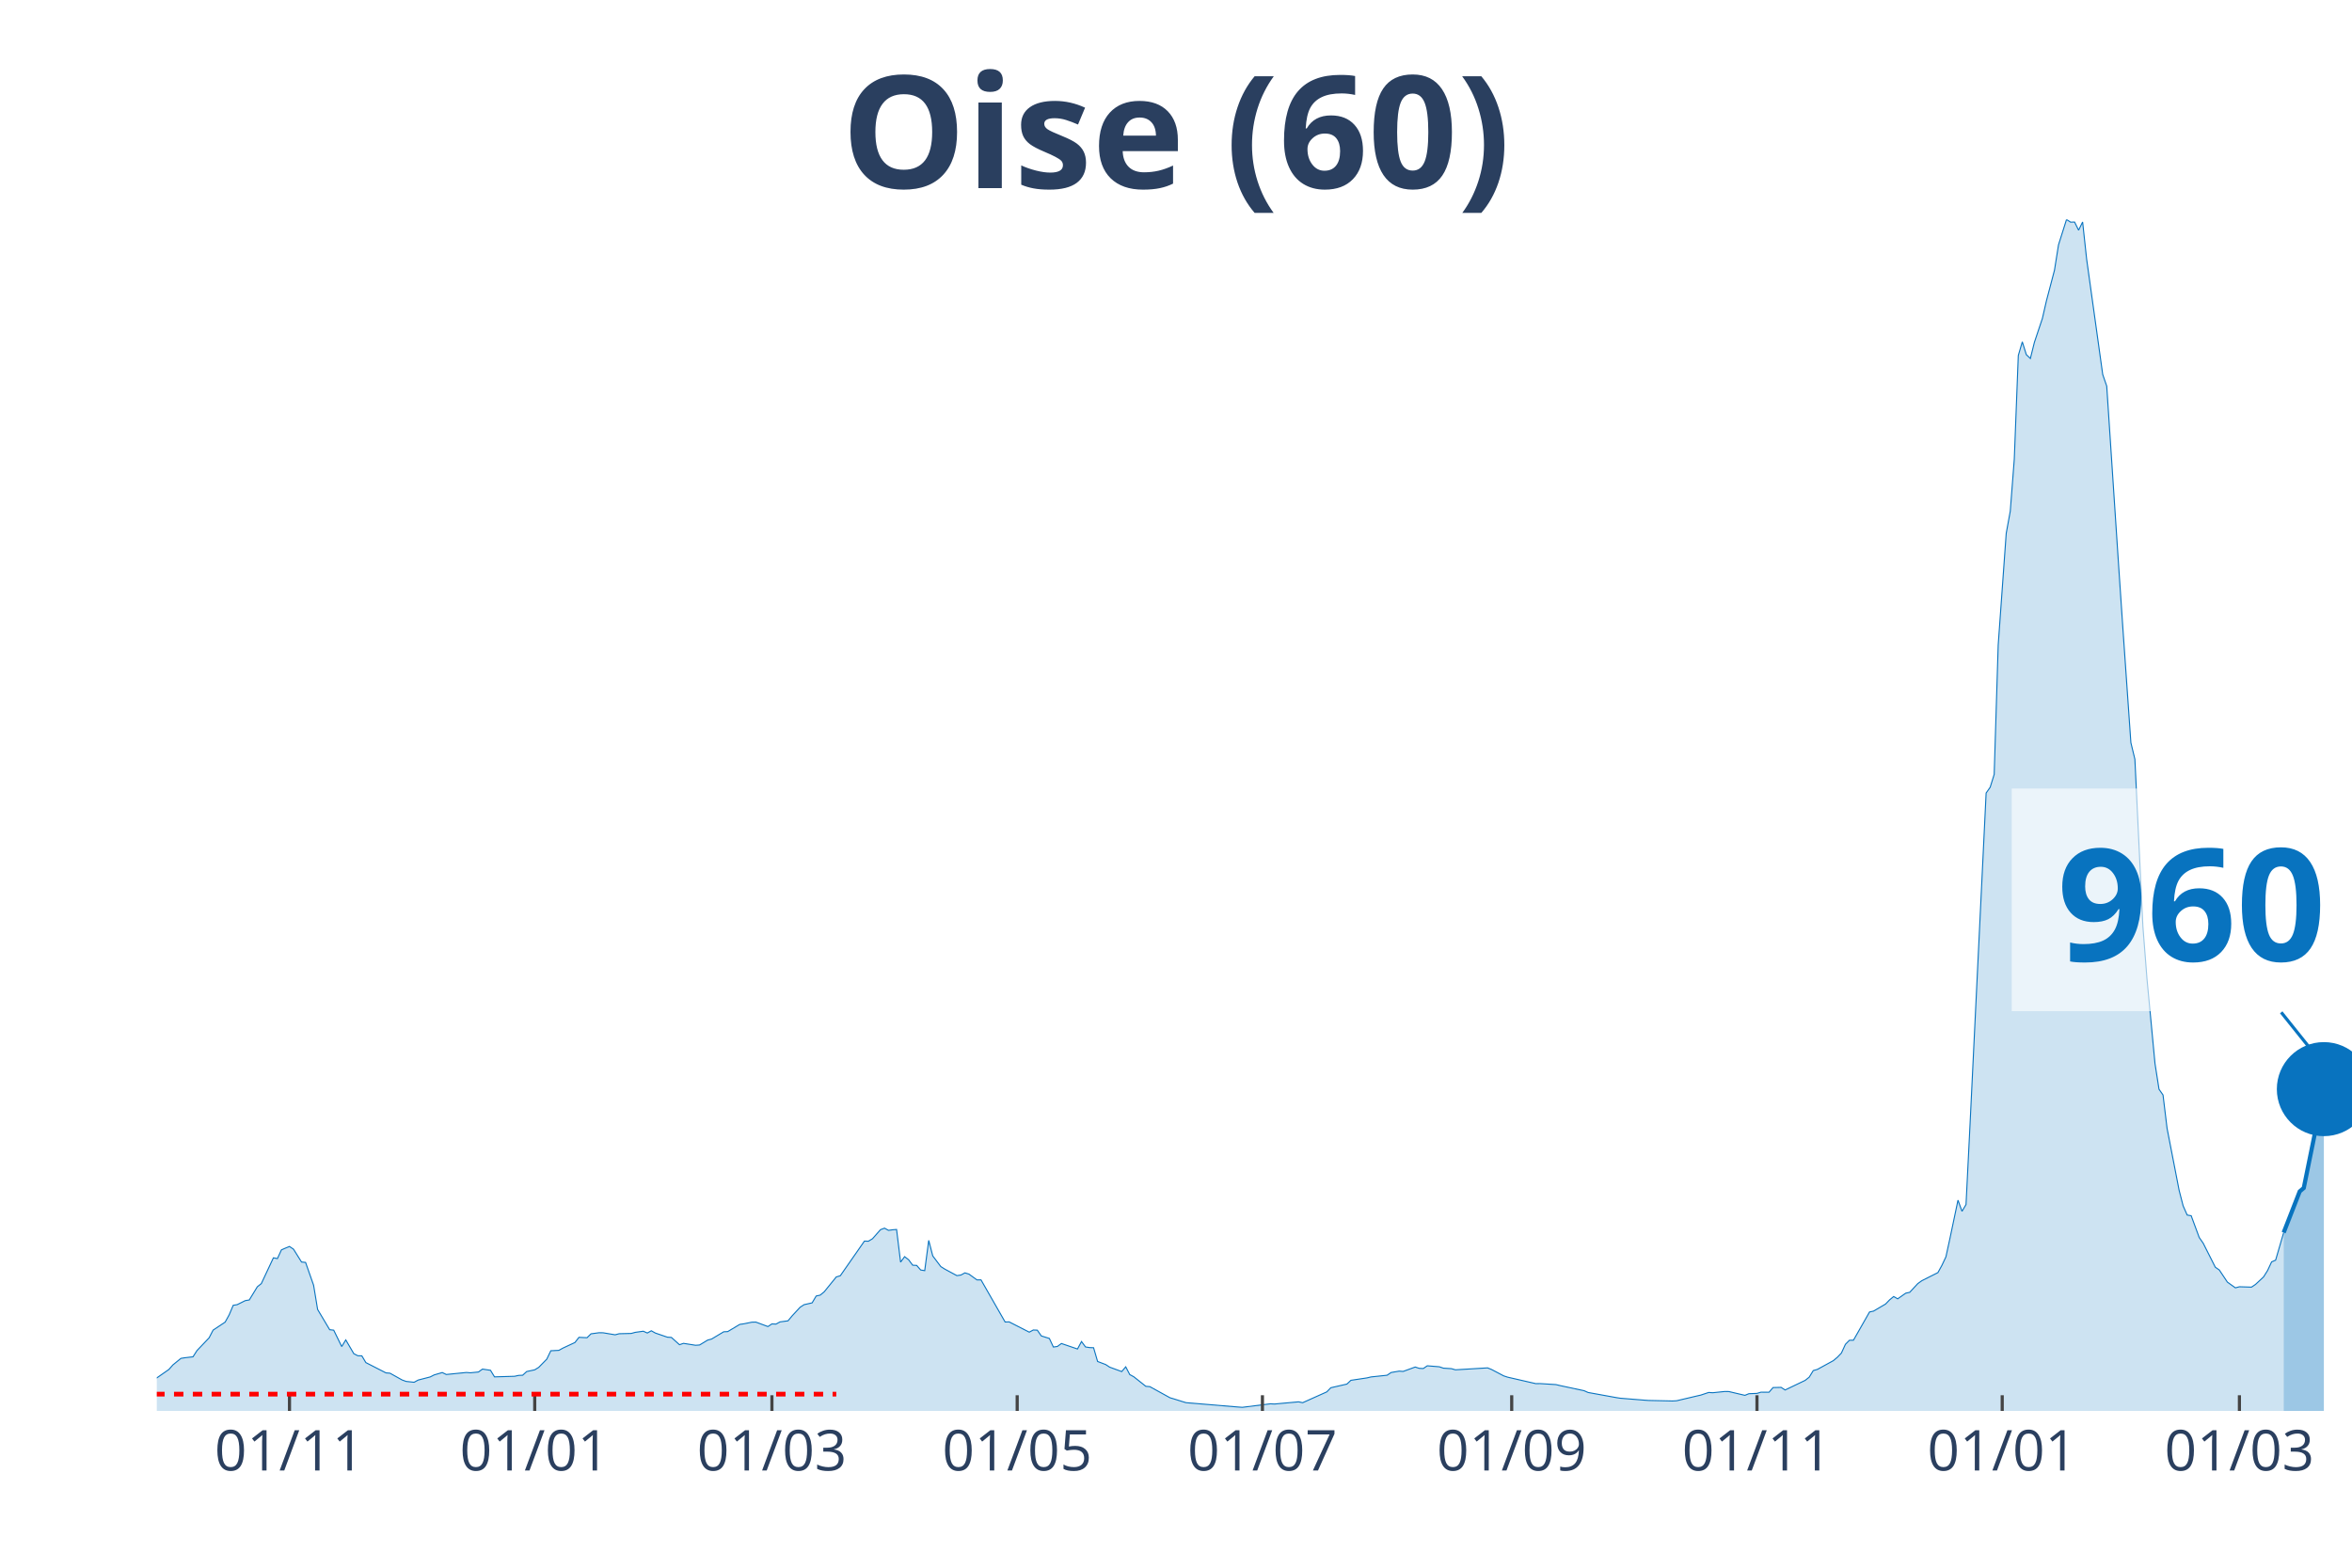
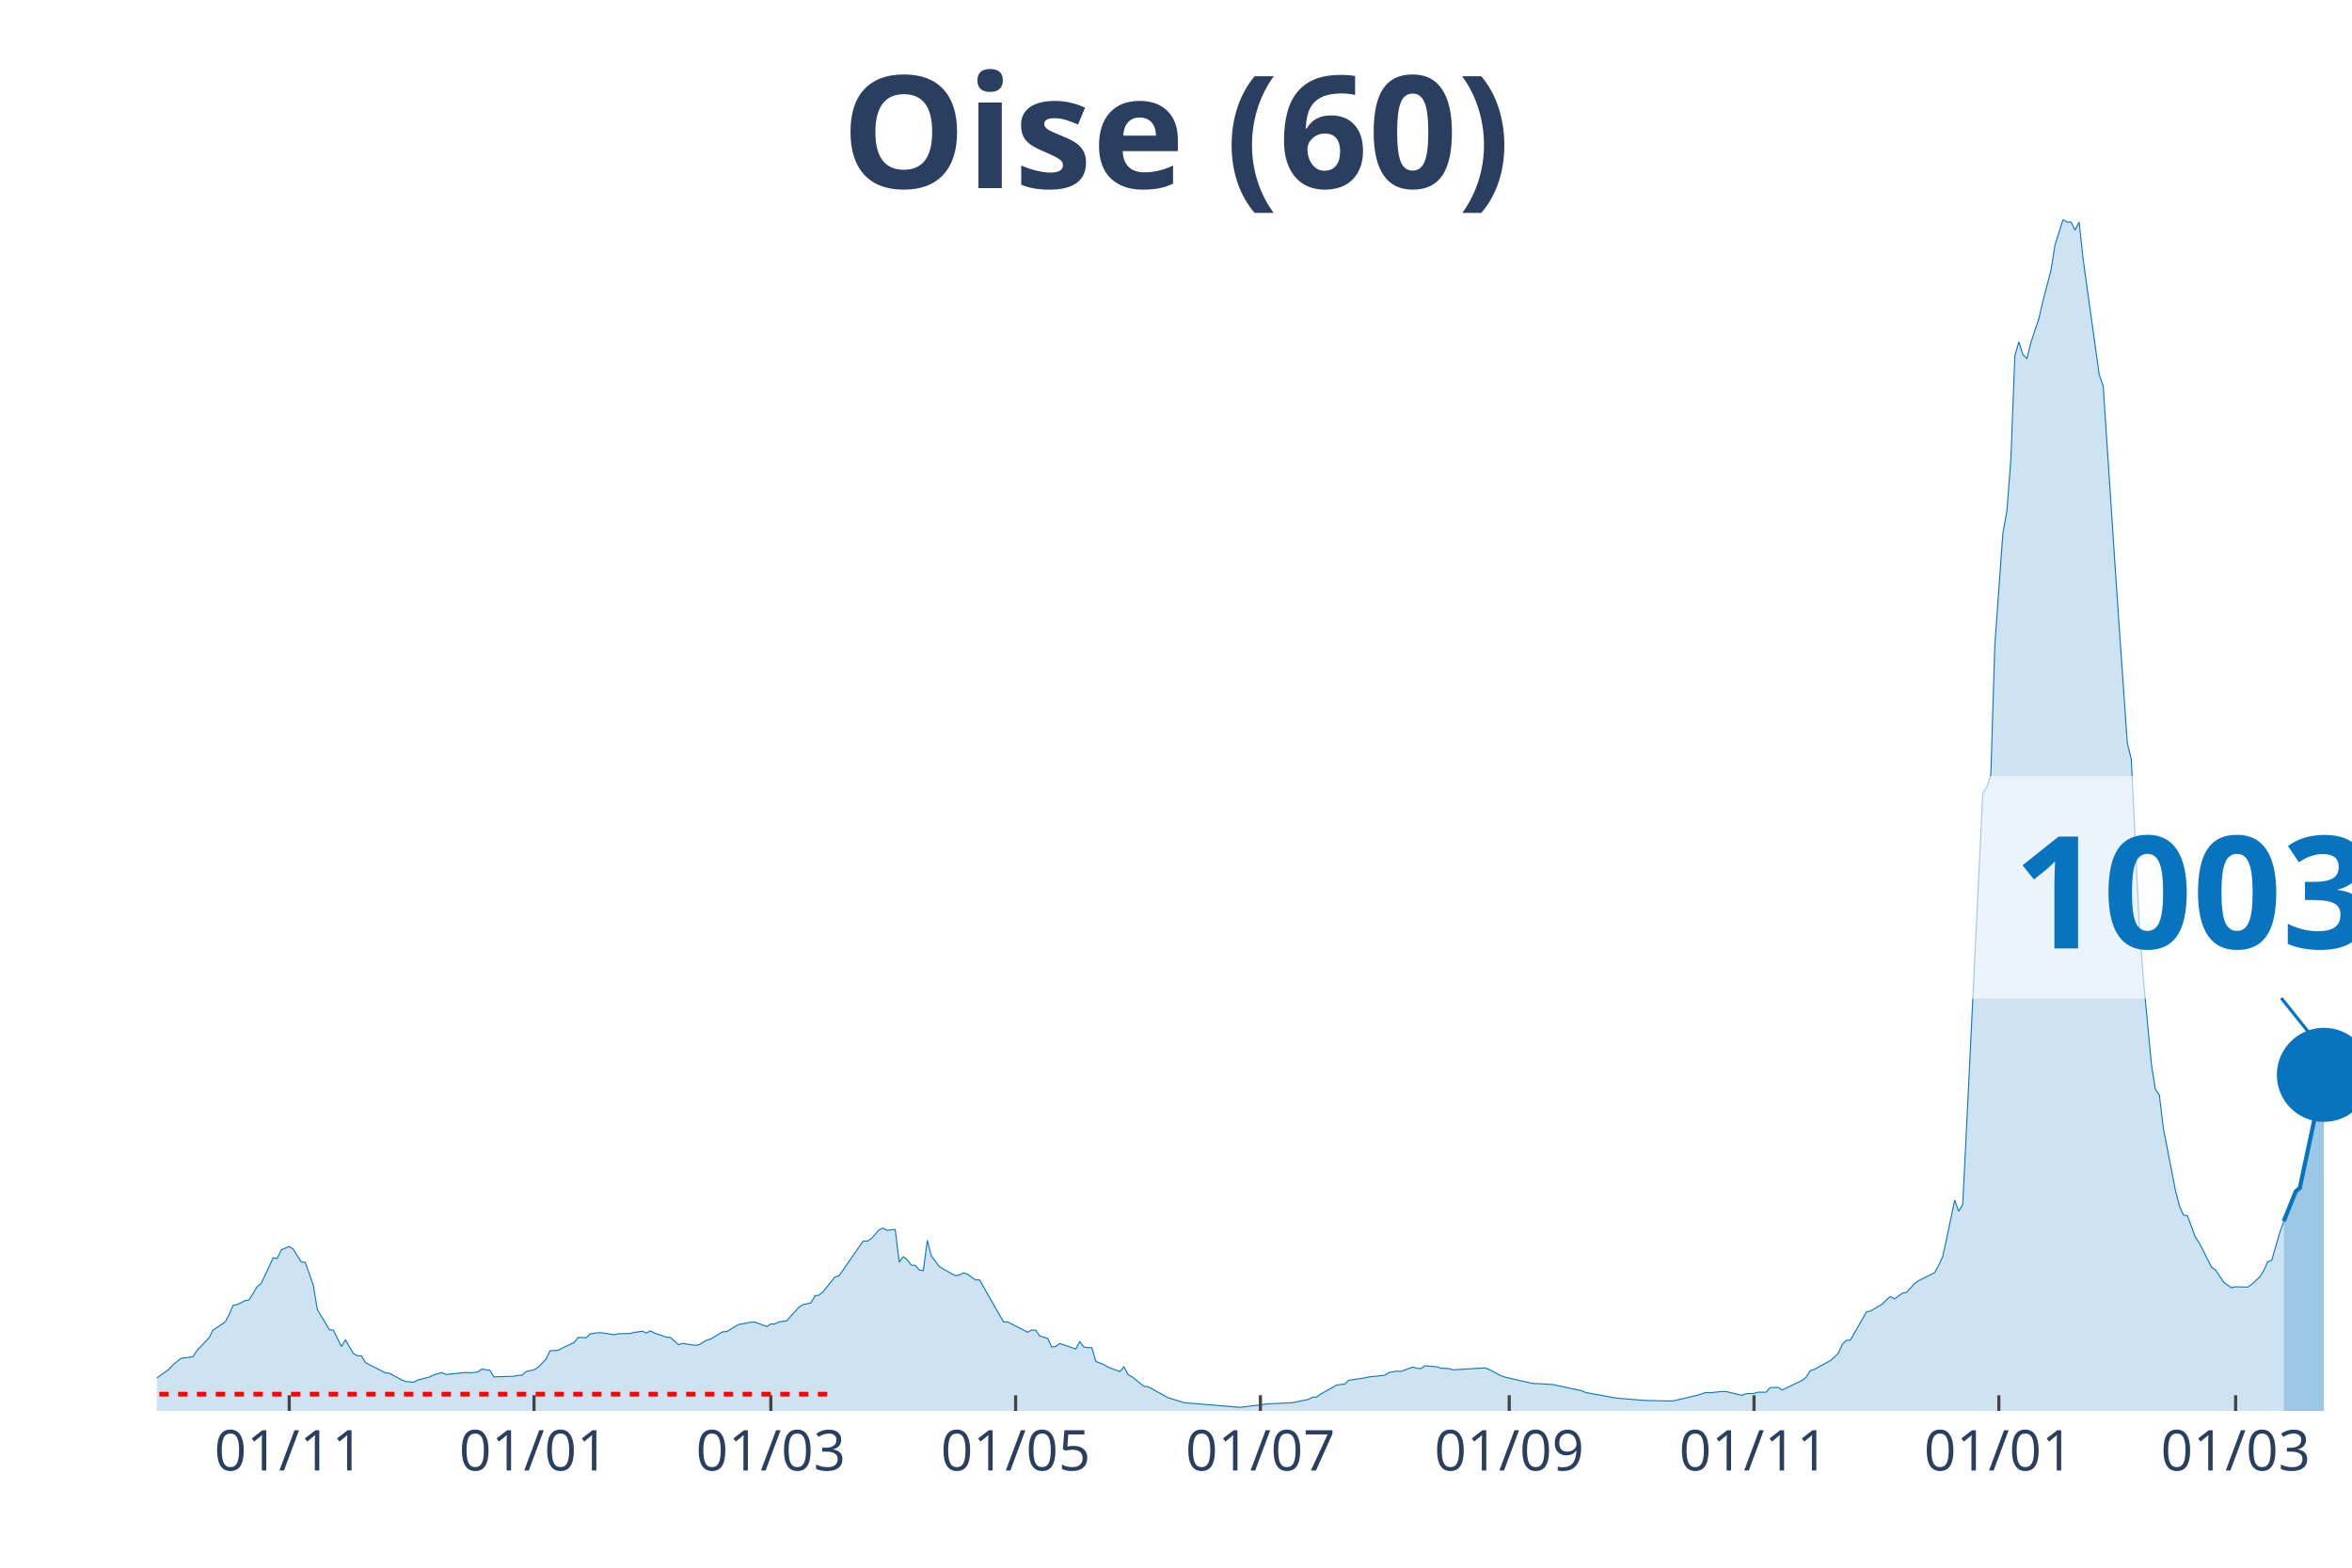
<svg xmlns="http://www.w3.org/2000/svg" class="main-svg" width="1125" height="750" style="" viewBox="0 0 750 500">
  <rect x="0" y="0" width="750" height="500" style="fill: rgb(0, 0, 0); fill-opacity: 0;" />
-   <defs id="defs-b8f98a">
+   <defs id="defs-f4f620">
    <g class="clips">
-       <clipPath id="clipb8f98axyplot" class="plotclip">
+       <clipPath id="clipf4f620xyplot" class="plotclip">
        <rect width="700" height="380" />
      </clipPath>
-       <clipPath class="axesclip" id="clipb8f98ax">
+       <clipPath class="axesclip" id="clipf4f620x">
        <rect x="50" y="0" width="700" height="500" />
      </clipPath>
-       <clipPath class="axesclip" id="clipb8f98ay">
+       <clipPath class="axesclip" id="clipf4f620y">
        <rect x="0" y="70" width="750" height="380" />
      </clipPath>
-       <clipPath class="axesclip" id="clipb8f98axy">
+       <clipPath class="axesclip" id="clipf4f620xy">
        <rect x="50" y="70" width="700" height="380" />
      </clipPath>
    </g>
    <g class="gradients" />
  </defs>
  <g class="bglayer">
    <rect class="bg" x="50" y="70" width="700" height="380" style="fill: rgb(0, 0, 0); fill-opacity: 0; stroke-width: 0;" />
  </g>
  <g class="layer-below">
    <g class="imagelayer" />
    <g class="shapelayer" />
  </g>
  <g class="cartesianlayer">
    <g class="subplot xy">
      <g class="layer-subplot">
        <g class="shapelayer" />
        <g class="imagelayer" />
      </g>
      <g class="gridlayer">
        <g class="x">
-           <path class="xgrid crisp" transform="translate(92.31,0)" d="M0,70v380" style="stroke: rgb(255, 255, 255); stroke-opacity: 1; stroke-width: 1px;" />
-           <path class="xgrid crisp" transform="translate(170.51,0)" d="M0,70v380" style="stroke: rgb(255, 255, 255); stroke-opacity: 1; stroke-width: 1px;" />
-           <path class="xgrid crisp" transform="translate(246.15,0)" d="M0,70v380" style="stroke: rgb(255, 255, 255); stroke-opacity: 1; stroke-width: 1px;" />
-           <path class="xgrid crisp" transform="translate(324.36,0)" d="M0,70v380" style="stroke: rgb(255, 255, 255); stroke-opacity: 1; stroke-width: 1px;" />
-           <path class="xgrid crisp" transform="translate(402.56,0)" d="M0,70v380" style="stroke: rgb(255, 255, 255); stroke-opacity: 1; stroke-width: 1px;" />
-           <path class="xgrid crisp" transform="translate(482.05,0)" d="M0,70v380" style="stroke: rgb(255, 255, 255); stroke-opacity: 1; stroke-width: 1px;" />
-           <path class="xgrid crisp" transform="translate(560.26,0)" d="M0,70v380" style="stroke: rgb(255, 255, 255); stroke-opacity: 1; stroke-width: 1px;" />
-           <path class="xgrid crisp" transform="translate(638.46,0)" d="M0,70v380" style="stroke: rgb(255, 255, 255); stroke-opacity: 1; stroke-width: 1px;" />
-           <path class="xgrid crisp" transform="translate(714.1,0)" d="M0,70v380" style="stroke: rgb(255, 255, 255); stroke-opacity: 1; stroke-width: 1px;" />
+           <path class="xgrid crisp" transform="translate(92.23,0)" d="M0,70v380" style="stroke: rgb(255, 255, 255); stroke-opacity: 1; stroke-width: 1px;" />
+           <path class="xgrid crisp" transform="translate(170.29,0)" d="M0,70v380" style="stroke: rgb(255, 255, 255); stroke-opacity: 1; stroke-width: 1px;" />
+           <path class="xgrid crisp" transform="translate(245.8,0)" d="M0,70v380" style="stroke: rgb(255, 255, 255); stroke-opacity: 1; stroke-width: 1px;" />
+           <path class="xgrid crisp" transform="translate(323.86,0)" d="M0,70v380" style="stroke: rgb(255, 255, 255); stroke-opacity: 1; stroke-width: 1px;" />
+           <path class="xgrid crisp" transform="translate(401.92,0)" d="M0,70v380" style="stroke: rgb(255, 255, 255); stroke-opacity: 1; stroke-width: 1px;" />
+           <path class="xgrid crisp" transform="translate(481.26,0)" d="M0,70v380" style="stroke: rgb(255, 255, 255); stroke-opacity: 1; stroke-width: 1px;" />
+           <path class="xgrid crisp" transform="translate(559.32,0)" d="M0,70v380" style="stroke: rgb(255, 255, 255); stroke-opacity: 1; stroke-width: 1px;" />
+           <path class="xgrid crisp" transform="translate(637.39,0)" d="M0,70v380" style="stroke: rgb(255, 255, 255); stroke-opacity: 1; stroke-width: 1px;" />
+           <path class="xgrid crisp" transform="translate(712.89,0)" d="M0,70v380" style="stroke: rgb(255, 255, 255); stroke-opacity: 1; stroke-width: 1px;" />
        </g>
        <g class="y" />
      </g>
      <g class="zerolinelayer" />
      <path class="xlines-below" />
      <path class="ylines-below" />
      <g class="overlines-below" />
      <g class="xaxislayer-below" />
      <g class="yaxislayer-below" />
      <g class="overaxes-below" />
-       <g class="plot" transform="translate(50, 70)" clip-path="url('#clipb8f98axyplot')">
+       <g class="plot" transform="translate(50, 70)" clip-path="url('#clipf4f620xyplot')">
        <g class="scatterlayer mlayer">
-           <g class="trace scatter trace8bb0e4" style="stroke-miterlimit: 2;">
+           <g class="trace scatter trace34710d" style="stroke-miterlimit: 2;">
            <g class="fills">
              <g>
-                 <path class="js-fill" d="M678.21,380L-174.36,380L-174.36,378.94L-155.13,379.66L-153.85,379.73L-112.82,379.75L-111.54,379.72L-42.31,377.03L-41.03,376.87L-32.05,374.57L-30.77,374.39L-14.1,371.63L-12.82,370.95L-11.54,368.85L-10.26,369.26L-3.85,369.55L-2.56,371.26L3.85,366.78L5.13,365.33L7.69,363.24L8.97,363.04L11.54,362.74L12.82,360.74L16.67,356.7L17.95,354.23L21.79,351.68L23.08,349.35L24.36,346.32L25.64,346.1L28.21,344.82L29.49,344.61L32.05,340.41L33.33,339.39L37.18,331.17L38.46,331.41L39.74,328.63L41.03,328.07L42.31,327.55L43.59,328.41L46.15,332.51L47.44,332.63L50,339.91L51.28,347.64L55.13,354.1L56.41,354.24L58.97,359.47L60.26,357.35L62.82,361.74L64.1,362.4L65.38,362.43L66.67,364.59L73.08,367.87L74.36,367.97L78.21,370.12L79.49,370.59L82.05,370.86L83.33,370.16L87.18,369.16L88.46,368.51L91.03,367.76L92.31,368.38L98.72,367.74L100,367.84L102.56,367.59L103.85,366.66L106.41,367.04L107.69,369.14L114.1,368.95L115.38,368.67L116.67,368.62L117.95,367.44L120.51,366.89L121.79,366.1L124.36,363.48L125.64,360.81L128.21,360.68L129.49,359.97L133.33,358.18L134.62,356.53L137.18,356.65L138.46,355.41L141.03,355.06L142.31,355.08L146.15,355.72L147.44,355.38L151.28,355.29L152.56,354.94L155.13,354.58L156.41,355.15L157.69,354.44L158.97,355.16L162.82,356.48L164.1,356.56L166.67,358.88L167.95,358.45L171.79,359.06L173.08,358.97L175.64,357.42L176.92,357.07L180.77,354.76L182.05,354.7L185.9,352.4L187.18,352.22L189.74,351.7L191.03,351.67L194.87,353.09L196.15,352.25L197.44,352.31L198.72,351.61L201.28,351.26L202.56,349.72L205.13,346.94L206.41,346.11L208.97,345.53L210.26,343.35L211.54,343.07L212.82,342.01L216.67,337.27L217.95,336.89L224.36,327.68L225.64,325.84L226.92,325.87L228.21,325.09L230.77,322.19L232.05,321.71L233.33,322.41L234.62,322.23L235.9,322.13L237.18,332.55L238.46,330.8L239.74,331.79L241.03,333.52L242.31,333.59L243.59,335.05L244.87,335.26L246.15,325.61L247.44,330.57L250,333.96L251.28,334.77L255.13,336.85L256.41,336.66L257.69,335.97L258.97,336.36L261.54,338.22L262.82,338.2L270.51,351.64L271.79,351.6L278.21,354.88L279.49,354.19L280.77,354.24L282.05,356.08L284.62,356.88L285.9,359.62L287.18,359.44L288.46,358.5L293.59,360.25L294.87,357.87L296.15,359.6L297.44,359.8L298.72,359.85L300,364.23L302.56,365.2L303.85,366.04L307.69,367.45L308.97,365.94L310.26,368.41L311.54,369.11L315.38,372.15L316.67,372.26L323.08,375.8L324.36,376.18L326.92,376.98L328.21,377.37L344.87,378.76L346.15,378.85L355.13,377.73L356.41,377.8L364.1,377.1L365.38,377.38L373.08,373.93L374.36,372.61L379.49,371.44L380.77,370.24L385.9,369.47L387.18,369.16L392.31,368.62L393.59,367.75L396.15,367.31L397.44,367.4L401.28,366L402.56,366.42L403.85,366.48L405.13,365.61L408.97,365.92L410.26,366.36L412.82,366.52L414.1,366.89L424.36,366.27L425.64,366.79L429.49,368.82L430.77,369.24L439.74,371.3L441.03,371.28L446.15,371.6L447.44,371.91L455.13,373.55L456.41,374.12L465.38,375.75L466.67,375.95L474.36,376.57L475.64,376.66L483.33,376.83L484.62,376.76L491.03,375.25L492.31,374.96L494.87,374.11L496.15,374.2L500,373.8L501.28,373.82L506.41,375.03L507.69,374.51L510.26,374.41L511.54,374.02L514.1,374.04L515.38,372.55L517.95,372.49L519.23,373.32L525.64,370.25L526.92,369.23L528.21,367.13L529.49,366.77L534.62,363.96L535.9,362.88L537.18,361.55L538.46,358.76L539.74,357.47L541.03,357.44L546.15,348.44L547.44,348.16L551.28,345.9L552.56,344.57L553.85,343.51L555.13,344.25L557.69,342.45L558.97,342.17L561.54,339.39L562.82,338.47L567.95,335.89L569.23,333.57L570.51,330.86L571.79,324.99L574.36,312.78L575.64,316.33L576.92,314.18L578.21,288.44L583.33,182.93L584.62,181.09L585.9,176.99L587.18,135.73L589.74,100.1L591.03,93.04L592.31,76.43L593.59,43.38L594.87,39.03L596.15,43.11L597.44,44.33L598.72,39.2L601.28,31.53L602.56,25.95L605.13,16.17L606.41,8.09L608.97,0L610.26,0.85L611.54,0.82L612.82,3.41L614.1,0.8L615.38,12.64L620.51,49.44L621.79,53.15L625.64,111.26L626.92,130.11L629.49,166.86L630.77,172.16L633.33,225.59L634.62,242.16L637.18,269.21L638.46,277.4L639.74,279.24L641.03,289.88L644.87,309.63L646.15,314.59L647.44,317.52L648.72,317.75L651.28,324.68L652.56,326.53L656.41,334.16L657.69,335.05L660.26,338.91L661.54,339.83L662.82,340.74L664.1,340.4L667.95,340.52L669.23,339.65L671.79,337.27L673.08,335.22L674.36,332.47L675.64,331.92L678.21,323.12" style="fill: rgb(8, 115, 191); fill-opacity: 0.2; stroke-width: 0;" />
+                 <path class="js-fill" d="M678.24,380L-174.04,380L-174.04,378.94L-154.84,379.66L-153.56,379.73L-112.61,379.75L-111.33,379.72L-42.23,377.03L-40.95,376.87L-33.27,375.16L-31.99,374.57L-14.08,371.63L-12.8,370.95L-11.52,368.85L-10.24,369.26L-3.84,369.55L-2.56,371.26L3.84,366.78L5.12,365.33L7.68,363.24L8.96,363.04L11.52,362.74L12.8,360.74L16.64,356.7L17.92,354.23L21.76,351.68L23.03,349.35L24.31,346.32L25.59,346.1L28.15,344.82L29.43,344.61L31.99,340.41L33.27,339.39L37.11,331.17L38.39,331.41L39.67,328.63L40.95,328.07L42.23,327.55L43.51,328.41L46.07,332.51L47.35,332.63L49.91,339.91L51.19,347.64L55.03,354.1L56.31,354.24L58.87,359.47L60.15,357.35L62.71,361.74L63.99,362.4L65.27,362.43L66.54,364.59L72.94,367.87L74.22,367.97L78.06,370.12L79.34,370.59L81.9,370.86L83.18,370.16L87.02,369.16L88.3,368.51L90.86,367.76L92.14,368.38L98.54,367.74L99.82,367.84L102.38,367.59L103.66,366.66L106.22,367.04L107.5,369.14L113.89,368.95L115.17,368.67L116.45,368.62L117.73,367.44L120.29,366.89L121.57,366.1L124.13,363.48L125.41,360.81L127.97,360.68L129.25,359.97L133.09,358.18L134.37,356.53L136.93,356.65L138.21,355.41L140.77,355.06L142.05,355.08L145.89,355.72L147.17,355.38L151.01,355.29L152.29,354.94L154.84,354.58L156.12,355.15L157.4,354.44L158.68,355.16L162.52,356.48L163.8,356.56L166.36,358.88L167.64,358.45L171.48,359.06L172.76,358.97L175.32,357.42L176.6,357.07L180.44,354.76L181.72,354.7L185.56,352.4L186.84,352.22L189.4,351.7L190.68,351.67L194.52,353.09L195.8,352.25L197.07,352.31L198.35,351.61L200.91,351.26L202.19,349.72L204.75,346.94L206.03,346.11L208.59,345.53L209.87,343.35L211.15,343.07L212.43,342.01L216.27,337.27L217.55,336.89L223.95,327.68L225.23,325.84L226.51,325.87L227.79,325.09L230.35,322.19L231.63,321.71L232.91,322.41L234.19,322.23L235.47,322.13L236.75,332.55L238.03,330.8L239.31,331.79L240.59,333.52L241.86,333.59L243.14,335.05L244.42,335.26L245.7,325.61L246.98,330.57L249.54,333.96L250.82,334.77L254.66,336.85L255.94,336.66L257.22,335.97L258.5,336.36L261.06,338.22L262.34,338.2L270.02,351.64L271.3,351.6L277.7,354.88L278.98,354.19L280.26,354.24L281.54,356.08L284.1,356.88L285.37,359.62L286.65,359.44L287.93,358.5L293.05,360.25L294.33,357.87L295.61,359.6L296.89,359.8L298.17,359.85L299.45,364.23L302.01,365.2L303.29,366.04L307.13,367.45L308.41,365.94L309.69,368.41L310.97,369.11L314.81,372.15L316.09,372.26L322.49,375.8L323.77,376.18L326.33,376.98L327.61,377.37L344.24,378.76L345.52,378.85L353.2,377.88L354.48,377.73L360.88,377.44L362.16,377.38L367.28,376.3L368.56,375.61L369.84,375.58L371.12,374.64L376.23,371.74L377.51,371.56L378.79,371.44L380.07,370.24L385.19,369.47L386.47,369.16L391.59,368.62L392.87,367.75L395.43,367.31L396.71,367.4L400.55,366L401.83,366.42L403.11,366.48L404.39,365.61L408.23,365.92L409.51,366.36L412.07,366.52L413.35,366.89L423.58,366.27L424.86,366.79L428.7,368.82L429.98,369.24L438.94,371.3L440.22,371.28L445.34,371.6L446.62,371.91L454.3,373.55L455.58,374.12L464.53,375.75L465.81,375.95L473.49,376.57L474.77,376.66L482.45,376.83L483.73,376.76L490.13,375.25L491.41,374.96L493.97,374.11L495.25,374.2L499.09,373.8L500.37,373.82L505.48,375.03L506.76,374.51L509.32,374.41L510.6,374.02L513.16,374.04L514.44,372.55L517,372.49L518.28,373.32L524.68,370.25L525.96,369.23L527.24,367.13L528.52,366.77L533.64,363.96L534.92,362.88L536.2,361.55L537.48,358.76L538.76,357.47L540.04,357.44L545.16,348.44L546.44,348.16L550.27,345.9L551.55,344.57L552.83,343.51L554.11,344.25L556.67,342.45L557.95,342.17L560.51,339.39L561.79,338.47L566.91,335.89L568.19,333.57L569.47,330.86L570.75,324.99L573.31,312.78L574.59,316.33L575.87,314.18L577.15,288.44L582.27,182.93L583.55,181.09L584.83,176.99L586.11,135.73L588.67,100.1L589.95,93.04L591.22,76.43L592.5,43.38L593.78,39.03L595.06,43.11L596.34,44.33L597.62,39.2L600.18,31.53L601.46,25.95L604.02,16.17L605.3,8.09L607.86,0L609.14,0.85L610.42,0.82L611.7,3.41L612.98,0.8L614.26,12.64L619.38,49.44L620.66,53.15L624.5,111.26L625.78,130.11L628.34,166.86L629.62,172.16L632.18,225.59L633.46,242.16L636.01,269.21L637.29,277.4L638.57,279.24L639.85,289.88L643.69,309.63L644.97,314.59L646.25,317.52L647.53,317.75L650.09,324.68L651.37,326.53L655.21,334.16L656.49,335.05L659.05,338.91L660.33,339.83L661.61,340.74L662.89,340.4L666.73,340.52L668.01,339.65L670.57,337.27L671.85,335.22L673.13,332.47L674.41,331.92L676.97,323.12L678.24,319.5" style="fill: rgb(8, 115, 191); fill-opacity: 0.2; stroke-width: 0;" />
              </g>
            </g>
            <g class="errorbars" />
            <g class="lines">
-               <path class="js-line" d="M-174.36,378.94L-155.13,379.66L-153.85,379.73L-112.82,379.75L-111.54,379.72L-42.31,377.03L-41.03,376.87L-32.05,374.57L-30.77,374.39L-14.1,371.63L-12.82,370.95L-11.54,368.85L-10.26,369.26L-3.85,369.55L-2.56,371.26L3.85,366.78L5.13,365.33L7.69,363.24L8.97,363.04L11.54,362.74L12.82,360.74L16.67,356.7L17.95,354.23L21.79,351.68L23.08,349.35L24.36,346.32L25.64,346.1L28.21,344.82L29.49,344.61L32.05,340.41L33.33,339.39L37.18,331.17L38.46,331.41L39.74,328.63L41.03,328.07L42.31,327.55L43.59,328.41L46.15,332.51L47.44,332.63L50,339.91L51.28,347.64L55.13,354.1L56.41,354.24L58.97,359.47L60.26,357.35L62.82,361.74L64.1,362.4L65.38,362.43L66.67,364.59L73.08,367.87L74.36,367.97L78.21,370.12L79.49,370.59L82.05,370.86L83.33,370.16L87.18,369.16L88.46,368.51L91.03,367.76L92.31,368.38L98.72,367.74L100,367.84L102.56,367.59L103.85,366.66L106.41,367.04L107.69,369.14L114.1,368.95L115.38,368.67L116.67,368.62L117.95,367.44L120.51,366.89L121.79,366.1L124.36,363.48L125.64,360.81L128.21,360.68L129.49,359.97L133.33,358.18L134.62,356.53L137.18,356.65L138.46,355.41L141.03,355.06L142.31,355.08L146.15,355.72L147.44,355.38L151.28,355.29L152.56,354.94L155.13,354.58L156.41,355.15L157.69,354.44L158.97,355.16L162.82,356.48L164.1,356.56L166.67,358.88L167.95,358.45L171.79,359.06L173.08,358.97L175.64,357.42L176.92,357.07L180.77,354.76L182.05,354.7L185.9,352.4L187.18,352.22L189.74,351.7L191.03,351.67L194.87,353.09L196.15,352.25L197.44,352.31L198.72,351.61L201.28,351.26L202.56,349.72L205.13,346.94L206.41,346.11L208.97,345.53L210.26,343.35L211.54,343.07L212.82,342.01L216.67,337.27L217.95,336.89L224.36,327.68L225.64,325.84L226.92,325.87L228.21,325.09L230.77,322.19L232.05,321.71L233.33,322.41L234.62,322.23L235.9,322.13L237.18,332.55L238.46,330.8L239.74,331.79L241.03,333.52L242.31,333.59L243.59,335.05L244.87,335.26L246.15,325.61L247.44,330.57L250,333.96L251.28,334.77L255.13,336.85L256.41,336.66L257.69,335.97L258.97,336.36L261.54,338.22L262.82,338.2L270.51,351.64L271.79,351.6L278.21,354.88L279.49,354.19L280.77,354.24L282.05,356.08L284.62,356.88L285.9,359.62L287.18,359.44L288.46,358.5L293.59,360.25L294.87,357.87L296.15,359.6L297.44,359.8L298.72,359.85L300,364.23L302.56,365.2L303.85,366.04L307.69,367.45L308.97,365.94L310.26,368.41L311.54,369.11L315.38,372.15L316.67,372.26L323.08,375.8L324.36,376.18L326.92,376.98L328.21,377.37L344.87,378.76L346.15,378.85L355.13,377.73L356.41,377.8L364.1,377.1L365.38,377.38L373.08,373.93L374.36,372.61L379.49,371.44L380.77,370.24L385.9,369.47L387.18,369.16L392.31,368.62L393.59,367.75L396.15,367.31L397.44,367.4L401.28,366L402.56,366.42L403.85,366.48L405.13,365.61L408.97,365.92L410.26,366.36L412.82,366.52L414.1,366.89L424.36,366.27L425.64,366.79L429.49,368.82L430.77,369.24L439.74,371.3L441.03,371.28L446.15,371.6L447.44,371.91L455.13,373.55L456.41,374.12L465.38,375.75L466.67,375.95L474.36,376.57L475.64,376.66L483.33,376.83L484.62,376.76L491.03,375.25L492.31,374.96L494.87,374.11L496.15,374.2L500,373.8L501.28,373.82L506.41,375.03L507.69,374.51L510.26,374.41L511.54,374.02L514.1,374.04L515.38,372.55L517.95,372.49L519.23,373.32L525.64,370.25L526.92,369.23L528.21,367.13L529.49,366.77L534.62,363.96L535.9,362.88L537.18,361.55L538.46,358.76L539.74,357.47L541.03,357.44L546.15,348.44L547.44,348.16L551.28,345.9L552.56,344.57L553.85,343.51L555.13,344.25L557.69,342.45L558.97,342.17L561.54,339.39L562.82,338.47L567.95,335.89L569.23,333.57L570.51,330.86L571.79,324.99L574.36,312.78L575.64,316.33L576.92,314.18L578.21,288.44L583.33,182.93L584.62,181.09L585.9,176.99L587.18,135.73L589.74,100.1L591.03,93.04L592.31,76.43L593.59,43.38L594.87,39.03L596.15,43.11L597.44,44.33L598.72,39.2L601.28,31.53L602.56,25.95L605.13,16.17L606.41,8.09L608.97,0L610.26,0.85L611.54,0.82L612.82,3.41L614.1,0.8L615.38,12.64L620.51,49.44L621.79,53.15L625.64,111.26L626.92,130.11L629.49,166.86L630.77,172.16L633.33,225.59L634.62,242.16L637.18,269.21L638.46,277.4L639.74,279.24L641.03,289.88L644.87,309.63L646.15,314.59L647.44,317.52L648.72,317.75L651.28,324.68L652.56,326.53L656.41,334.16L657.69,335.05L660.26,338.91L661.54,339.83L662.82,340.74L664.1,340.4L667.95,340.52L669.23,339.65L671.79,337.27L673.08,335.22L674.36,332.47L675.64,331.92L678.21,323.12" style="vector-effect: non-scaling-stroke; fill: none; stroke: rgb(8, 115, 191); stroke-opacity: 1; stroke-width: 0.5px; opacity: 1;" />
+               <path class="js-line" d="M-174.04,378.94L-154.84,379.66L-153.56,379.73L-112.61,379.75L-111.33,379.72L-42.23,377.03L-40.95,376.87L-33.27,375.16L-31.99,374.57L-14.08,371.63L-12.8,370.95L-11.52,368.85L-10.24,369.26L-3.84,369.55L-2.56,371.26L3.84,366.78L5.12,365.33L7.68,363.24L8.96,363.04L11.52,362.74L12.8,360.74L16.64,356.7L17.92,354.23L21.76,351.68L23.03,349.35L24.31,346.32L25.59,346.1L28.15,344.82L29.43,344.61L31.99,340.41L33.27,339.39L37.11,331.17L38.39,331.41L39.67,328.63L40.95,328.07L42.23,327.55L43.51,328.41L46.07,332.51L47.35,332.63L49.91,339.91L51.19,347.64L55.03,354.1L56.31,354.24L58.87,359.47L60.15,357.35L62.71,361.74L63.99,362.4L65.27,362.43L66.54,364.59L72.94,367.87L74.22,367.97L78.06,370.12L79.34,370.59L81.9,370.86L83.18,370.16L87.02,369.16L88.3,368.51L90.86,367.76L92.14,368.38L98.54,367.74L99.82,367.84L102.38,367.59L103.66,366.66L106.22,367.04L107.5,369.14L113.89,368.95L115.17,368.67L116.45,368.62L117.73,367.44L120.29,366.89L121.57,366.1L124.13,363.48L125.41,360.81L127.97,360.68L129.25,359.97L133.09,358.18L134.37,356.53L136.93,356.65L138.21,355.41L140.77,355.06L142.05,355.08L145.89,355.72L147.17,355.38L151.01,355.29L152.29,354.94L154.84,354.58L156.12,355.15L157.4,354.44L158.68,355.16L162.52,356.48L163.8,356.56L166.36,358.88L167.64,358.45L171.48,359.06L172.76,358.97L175.32,357.42L176.6,357.07L180.44,354.76L181.72,354.7L185.56,352.4L186.84,352.22L189.4,351.7L190.68,351.67L194.52,353.09L195.8,352.25L197.07,352.31L198.35,351.61L200.91,351.26L202.19,349.72L204.75,346.94L206.03,346.11L208.59,345.53L209.87,343.35L211.15,343.07L212.43,342.01L216.27,337.27L217.55,336.89L223.95,327.68L225.23,325.84L226.51,325.87L227.79,325.09L230.35,322.19L231.63,321.71L232.91,322.41L234.19,322.23L235.47,322.13L236.75,332.55L238.03,330.8L239.31,331.79L240.59,333.52L241.86,333.59L243.14,335.05L244.42,335.26L245.7,325.61L246.98,330.57L249.54,333.96L250.82,334.77L254.66,336.85L255.94,336.66L257.22,335.97L258.5,336.36L261.06,338.22L262.34,338.2L270.02,351.64L271.3,351.6L277.7,354.88L278.98,354.19L280.26,354.24L281.54,356.08L284.1,356.88L285.37,359.62L286.65,359.44L287.93,358.5L293.05,360.25L294.33,357.87L295.61,359.6L296.89,359.8L298.17,359.85L299.45,364.23L302.01,365.2L303.29,366.04L307.13,367.45L308.41,365.94L309.69,368.41L310.97,369.11L314.81,372.15L316.09,372.26L322.49,375.8L323.77,376.18L326.33,376.98L327.61,377.37L344.24,378.76L345.52,378.85L353.2,377.88L354.48,377.73L360.88,377.44L362.16,377.38L367.28,376.3L368.56,375.61L369.84,375.58L371.12,374.64L376.23,371.74L377.51,371.56L378.79,371.44L380.07,370.24L385.19,369.47L386.47,369.16L391.59,368.62L392.87,367.75L395.43,367.31L396.71,367.4L400.55,366L401.83,366.42L403.11,366.48L404.39,365.61L408.23,365.92L409.51,366.36L412.07,366.52L413.35,366.89L423.58,366.27L424.86,366.79L428.7,368.82L429.98,369.24L438.94,371.3L440.22,371.28L445.34,371.6L446.62,371.91L454.3,373.55L455.58,374.12L464.53,375.75L465.81,375.95L473.49,376.57L474.77,376.66L482.45,376.83L483.73,376.76L490.13,375.25L491.41,374.96L493.97,374.11L495.25,374.2L499.09,373.8L500.37,373.82L505.48,375.03L506.76,374.51L509.32,374.41L510.6,374.02L513.16,374.04L514.44,372.55L517,372.49L518.28,373.32L524.68,370.25L525.96,369.23L527.24,367.13L528.52,366.77L533.64,363.96L534.92,362.88L536.2,361.55L537.48,358.76L538.76,357.47L540.04,357.44L545.16,348.44L546.44,348.16L550.27,345.9L551.55,344.57L552.83,343.51L554.11,344.25L556.67,342.45L557.95,342.17L560.51,339.39L561.79,338.47L566.91,335.89L568.19,333.57L569.47,330.86L570.75,324.99L573.31,312.78L574.59,316.33L575.87,314.18L577.15,288.44L582.27,182.93L583.55,181.09L584.83,176.99L586.11,135.73L588.67,100.1L589.95,93.04L591.22,76.43L592.5,43.38L593.78,39.03L595.06,43.11L596.34,44.33L597.62,39.2L600.18,31.53L601.46,25.95L604.02,16.17L605.3,8.09L607.86,0L609.14,0.85L610.42,0.82L611.7,3.41L612.98,0.8L614.26,12.64L619.38,49.44L620.66,53.15L624.5,111.26L625.78,130.11L628.34,166.86L629.62,172.16L632.18,225.59L633.46,242.16L636.01,269.21L637.29,277.4L638.57,279.24L639.85,289.88L643.69,309.63L644.97,314.59L646.25,317.52L647.53,317.75L650.09,324.68L651.37,326.53L655.21,334.16L656.49,335.05L659.05,338.91L660.33,339.83L661.61,340.74L662.89,340.4L666.73,340.52L668.01,339.65L670.57,337.27L671.85,335.22L673.13,332.47L674.41,331.92L676.97,323.12L678.24,319.5" style="vector-effect: non-scaling-stroke; fill: none; stroke: rgb(8, 115, 191); stroke-opacity: 1; stroke-width: 0.5px; opacity: 1;" />
            </g>
            <g class="points" />
            <g class="text" />
          </g>
-           <g class="trace scatter trace0f6860" style="stroke-miterlimit: 2;">
+           <g class="trace scatter trace7028e5" style="stroke-miterlimit: 2;">
            <g class="fills">
              <g>
-                 <path class="js-fill" d="M691.03,380L678.21,380L678.21,323.12L683.33,309.99L684.62,308.89L691.03,277.37" style="fill: rgb(8, 115, 191); fill-opacity: 0.4; stroke-width: 0;" />
+                 <path class="js-fill" d="M691.04,380L678.24,380L678.24,319.5L682.08,309.97L683.36,308.87L691.04,272.81" style="fill: rgb(8, 115, 191); fill-opacity: 0.4; stroke-width: 0;" />
              </g>
            </g>
            <g class="errorbars" />
            <g class="lines">
-               <path class="js-line" d="M678.21,323.12L683.33,309.99L684.62,308.89L691.03,277.37" style="vector-effect: non-scaling-stroke; fill: none; stroke: rgb(8, 115, 191); stroke-opacity: 1; stroke-width: 2px; opacity: 1;" />
+               <path class="js-line" d="M678.24,319.5L682.08,309.97L683.36,308.87L691.04,272.81" style="vector-effect: non-scaling-stroke; fill: none; stroke: rgb(8, 115, 191); stroke-opacity: 1; stroke-width: 2px; opacity: 1;" />
            </g>
            <g class="points" />
            <g class="text" />
          </g>
-           <g class="trace scatter traceb78945" style="stroke-miterlimit: 2; opacity: 1;">
+           <g class="trace scatter tracefa6705" style="stroke-miterlimit: 2; opacity: 1;">
            <g class="fills" />
            <g class="errorbars" />
            <g class="lines" />
            <g class="points">
-               <path class="point" transform="translate(691.03,277.37)" d="M15,0A15,15 0 1,1 0,-15A15,15 0 0,1 15,0Z" style="opacity: 1; stroke-width: 0px; fill: rgb(8, 115, 191); fill-opacity: 1;" />
+               <path class="point" transform="translate(691.04,272.81)" d="M15,0A15,15 0 1,1 0,-15A15,15 0 0,1 15,0Z" style="opacity: 1; stroke-width: 0px; fill: rgb(8, 115, 191); fill-opacity: 1;" />
            </g>
            <g class="text" />
          </g>
        </g>
      </g>
      <g class="overplot" />
      <path class="xlines-above crisp" style="fill: none; stroke-width: 1px; stroke: rgb(0, 0, 0); stroke-opacity: 0;" d="" />
      <path class="ylines-above crisp" style="fill: none;" d="M0,0" />
      <g class="overlines-above" />
      <g class="xaxislayer-above">
-         <path class="xtick ticks crisp" d="M0,450v-5" transform="translate(92.31,0)" style="stroke: rgb(68, 68, 68); stroke-opacity: 1; stroke-width: 1px;" />
-         <path class="xtick ticks crisp" d="M0,450v-5" transform="translate(170.51,0)" style="stroke: rgb(68, 68, 68); stroke-opacity: 1; stroke-width: 1px;" />
-         <path class="xtick ticks crisp" d="M0,450v-5" transform="translate(246.15,0)" style="stroke: rgb(68, 68, 68); stroke-opacity: 1; stroke-width: 1px;" />
-         <path class="xtick ticks crisp" d="M0,450v-5" transform="translate(324.36,0)" style="stroke: rgb(68, 68, 68); stroke-opacity: 1; stroke-width: 1px;" />
-         <path class="xtick ticks crisp" d="M0,450v-5" transform="translate(402.56,0)" style="stroke: rgb(68, 68, 68); stroke-opacity: 1; stroke-width: 1px;" />
-         <path class="xtick ticks crisp" d="M0,450v-5" transform="translate(482.05,0)" style="stroke: rgb(68, 68, 68); stroke-opacity: 1; stroke-width: 1px;" />
-         <path class="xtick ticks crisp" d="M0,450v-5" transform="translate(560.26,0)" style="stroke: rgb(68, 68, 68); stroke-opacity: 1; stroke-width: 1px;" />
-         <path class="xtick ticks crisp" d="M0,450v-5" transform="translate(638.46,0)" style="stroke: rgb(68, 68, 68); stroke-opacity: 1; stroke-width: 1px;" />
-         <path class="xtick ticks crisp" d="M0,450v-5" transform="translate(714.1,0)" style="stroke: rgb(68, 68, 68); stroke-opacity: 1; stroke-width: 1px;" />
+         <path class="xtick ticks crisp" d="M0,450v-5" transform="translate(92.23,0)" style="stroke: rgb(68, 68, 68); stroke-opacity: 1; stroke-width: 1px;" />
+         <path class="xtick ticks crisp" d="M0,450v-5" transform="translate(170.29,0)" style="stroke: rgb(68, 68, 68); stroke-opacity: 1; stroke-width: 1px;" />
+         <path class="xtick ticks crisp" d="M0,450v-5" transform="translate(245.8,0)" style="stroke: rgb(68, 68, 68); stroke-opacity: 1; stroke-width: 1px;" />
+         <path class="xtick ticks crisp" d="M0,450v-5" transform="translate(323.86,0)" style="stroke: rgb(68, 68, 68); stroke-opacity: 1; stroke-width: 1px;" />
+         <path class="xtick ticks crisp" d="M0,450v-5" transform="translate(401.92,0)" style="stroke: rgb(68, 68, 68); stroke-opacity: 1; stroke-width: 1px;" />
+         <path class="xtick ticks crisp" d="M0,450v-5" transform="translate(481.26,0)" style="stroke: rgb(68, 68, 68); stroke-opacity: 1; stroke-width: 1px;" />
+         <path class="xtick ticks crisp" d="M0,450v-5" transform="translate(559.32,0)" style="stroke: rgb(68, 68, 68); stroke-opacity: 1; stroke-width: 1px;" />
+         <path class="xtick ticks crisp" d="M0,450v-5" transform="translate(637.39,0)" style="stroke: rgb(68, 68, 68); stroke-opacity: 1; stroke-width: 1px;" />
+         <path class="xtick ticks crisp" d="M0,450v-5" transform="translate(712.89,0)" style="stroke: rgb(68, 68, 68); stroke-opacity: 1; stroke-width: 1px;" />
        <g class="xtick">
-           <text text-anchor="middle" x="0" y="469" transform="translate(92.31,0)" style="font-family: 'Open Sans', verdana, arial, sans-serif; font-size: 18px; fill: rgb(42, 63, 95); fill-opacity: 1; white-space: pre;">01/11</text>
+           <text text-anchor="middle" x="0" y="469" transform="translate(92.23,0)" style="font-family: 'Open Sans', verdana, arial, sans-serif; font-size: 18px; fill: rgb(42, 63, 95); fill-opacity: 1; white-space: pre;">01/11</text>
        </g>
        <g class="xtick">
-           <text text-anchor="middle" x="0" y="469" transform="translate(170.51,0)" style="font-family: 'Open Sans', verdana, arial, sans-serif; font-size: 18px; fill: rgb(42, 63, 95); fill-opacity: 1; white-space: pre;">01/01</text>
+           <text text-anchor="middle" x="0" y="469" transform="translate(170.29,0)" style="font-family: 'Open Sans', verdana, arial, sans-serif; font-size: 18px; fill: rgb(42, 63, 95); fill-opacity: 1; white-space: pre;">01/01</text>
        </g>
        <g class="xtick">
-           <text text-anchor="middle" x="0" y="469" transform="translate(246.15,0)" style="font-family: 'Open Sans', verdana, arial, sans-serif; font-size: 18px; fill: rgb(42, 63, 95); fill-opacity: 1; white-space: pre;">01/03</text>
+           <text text-anchor="middle" x="0" y="469" transform="translate(245.8,0)" style="font-family: 'Open Sans', verdana, arial, sans-serif; font-size: 18px; fill: rgb(42, 63, 95); fill-opacity: 1; white-space: pre;">01/03</text>
        </g>
        <g class="xtick">
-           <text text-anchor="middle" x="0" y="469" transform="translate(324.36,0)" style="font-family: 'Open Sans', verdana, arial, sans-serif; font-size: 18px; fill: rgb(42, 63, 95); fill-opacity: 1; white-space: pre;">01/05</text>
+           <text text-anchor="middle" x="0" y="469" transform="translate(323.86,0)" style="font-family: 'Open Sans', verdana, arial, sans-serif; font-size: 18px; fill: rgb(42, 63, 95); fill-opacity: 1; white-space: pre;">01/05</text>
        </g>
        <g class="xtick">
-           <text text-anchor="middle" x="0" y="469" transform="translate(402.56,0)" style="font-family: 'Open Sans', verdana, arial, sans-serif; font-size: 18px; fill: rgb(42, 63, 95); fill-opacity: 1; white-space: pre;">01/07</text>
+           <text text-anchor="middle" x="0" y="469" transform="translate(401.92,0)" style="font-family: 'Open Sans', verdana, arial, sans-serif; font-size: 18px; fill: rgb(42, 63, 95); fill-opacity: 1; white-space: pre;">01/07</text>
        </g>
        <g class="xtick">
-           <text text-anchor="middle" x="0" y="469" transform="translate(482.05,0)" style="font-family: 'Open Sans', verdana, arial, sans-serif; font-size: 18px; fill: rgb(42, 63, 95); fill-opacity: 1; white-space: pre;">01/09</text>
+           <text text-anchor="middle" x="0" y="469" transform="translate(481.26,0)" style="font-family: 'Open Sans', verdana, arial, sans-serif; font-size: 18px; fill: rgb(42, 63, 95); fill-opacity: 1; white-space: pre;">01/09</text>
        </g>
        <g class="xtick">
-           <text text-anchor="middle" x="0" y="469" transform="translate(560.26,0)" style="font-family: 'Open Sans', verdana, arial, sans-serif; font-size: 18px; fill: rgb(42, 63, 95); fill-opacity: 1; white-space: pre;">01/11</text>
+           <text text-anchor="middle" x="0" y="469" transform="translate(559.32,0)" style="font-family: 'Open Sans', verdana, arial, sans-serif; font-size: 18px; fill: rgb(42, 63, 95); fill-opacity: 1; white-space: pre;">01/11</text>
        </g>
        <g class="xtick">
-           <text text-anchor="middle" x="0" y="469" transform="translate(638.46,0)" style="font-family: 'Open Sans', verdana, arial, sans-serif; font-size: 18px; fill: rgb(42, 63, 95); fill-opacity: 1; white-space: pre;">01/01</text>
+           <text text-anchor="middle" x="0" y="469" transform="translate(637.39,0)" style="font-family: 'Open Sans', verdana, arial, sans-serif; font-size: 18px; fill: rgb(42, 63, 95); fill-opacity: 1; white-space: pre;">01/01</text>
        </g>
        <g class="xtick">
-           <text text-anchor="middle" x="0" y="469" transform="translate(714.1,0)" style="font-family: 'Open Sans', verdana, arial, sans-serif; font-size: 18px; fill: rgb(42, 63, 95); fill-opacity: 1; white-space: pre;">01/03</text>
+           <text text-anchor="middle" x="0" y="469" transform="translate(712.89,0)" style="font-family: 'Open Sans', verdana, arial, sans-serif; font-size: 18px; fill: rgb(42, 63, 95); fill-opacity: 1; white-space: pre;">01/03</text>
        </g>
      </g>
      <g class="yaxislayer-above" />
      <g class="overaxes-above" />
    </g>
  </g>
  <g class="polarlayer" />
  <g class="ternarylayer" />
  <g class="geolayer" />
  <g class="funnelarealayer" />
  <g class="pielayer" />
  <g class="treemaplayer" />
  <g class="sunburstlayer" />
  <g class="glimages" />
-   <defs id="topdefs-b8f98a">
+   <defs id="topdefs-f4f620">
    <g class="clips" />
  </defs>
  <g class="layer-above">
    <g class="imagelayer" />
    <g class="shapelayer">
-       <path data-index="0" fill-rule="evenodd" d="M-670.51,444.66L266.67,444.66" clip-path="url('#clipb8f98axy')" style="opacity: 1; stroke: rgb(255, 0, 0); stroke-opacity: 1; fill: rgb(0, 0, 0); fill-opacity: 0; stroke-dasharray: 3px, 3px; stroke-width: 1.5px;" />
+       <path data-index="0" fill-rule="evenodd" d="M-669.2,444.66L266.27,444.66" clip-path="url('#clipf4f620xy')" style="opacity: 1; stroke: rgb(255, 0, 0); stroke-opacity: 1; fill: rgb(0, 0, 0); fill-opacity: 0; stroke-dasharray: 3px, 3px; stroke-width: 1.5px;" />
    </g>
  </g>
  <g class="infolayer">
    <g class="g-gtitle">
      <text class="gtitle" x="375" y="25" text-anchor="middle" dy="0.7em" style="font-family: 'Open Sans', verdana, arial, sans-serif; font-size: 50px; fill: rgb(42, 63, 95); opacity: 1; font-weight: normal; white-space: pre;">
        <tspan style="font-weight:bold">Oise (60)</tspan>
      </text>
    </g>
    <g class="g-xtitle" />
    <g class="annotation" data-index="0" style="opacity: 1;">
-       <g class="annotation-text-g" transform="rotate(0,699.03,287.37)">
-         <g class="cursor-pointer" transform="translate(641, 251)">
-           <rect class="bg" x="0.5" y="0.5" width="115" height="71" style="stroke-width: 1px; stroke: rgb(0, 0, 0); stroke-opacity: 0; fill: rgb(255, 255, 255); fill-opacity: 0.6;" />
-           <text class="annotation-text" text-anchor="middle" x="57.812" y="55.5" style="font-family: 'Open Sans', verdana, arial, sans-serif; font-size: 50px; fill: rgb(8, 115, 191); fill-opacity: 1; white-space: pre;">
-             <tspan style="font-weight:bold">960 </tspan>
+       <g class="annotation-text-g" transform="rotate(0,699.04,282.81)">
+         <g class="cursor-pointer" transform="translate(627, 247)">
+           <rect class="bg" x="0.5" y="0.5" width="143" height="71" style="stroke-width: 1px; stroke: rgb(0, 0, 0); stroke-opacity: 0; fill: rgb(255, 255, 255); fill-opacity: 0.6;" />
+           <text class="annotation-text" text-anchor="middle" x="72.078" y="55.5" style="font-family: 'Open Sans', verdana, arial, sans-serif; font-size: 50px; fill: rgb(8, 115, 191); fill-opacity: 1; white-space: pre;">
+             <tspan style="font-weight:bold">1003 </tspan>
          </text>
        </g>
      </g>
      <g class="annotation-arrow-g" style="opacity: 1;">
-         <path d="M727.43,322.87L739.03,337.37" style="stroke-width: 1px; stroke: rgb(8, 115, 191); stroke-opacity: 1; stroke-dasharray: 0px, 0px, 18.569px, 18.569px;" />
+         <path d="M727.44,318.31L739.04,332.81" style="stroke-width: 1px; stroke: rgb(8, 115, 191); stroke-opacity: 1; stroke-dasharray: 0px, 0px, 18.569px, 18.569px;" />
      </g>
    </g>
  </g>
</svg>
